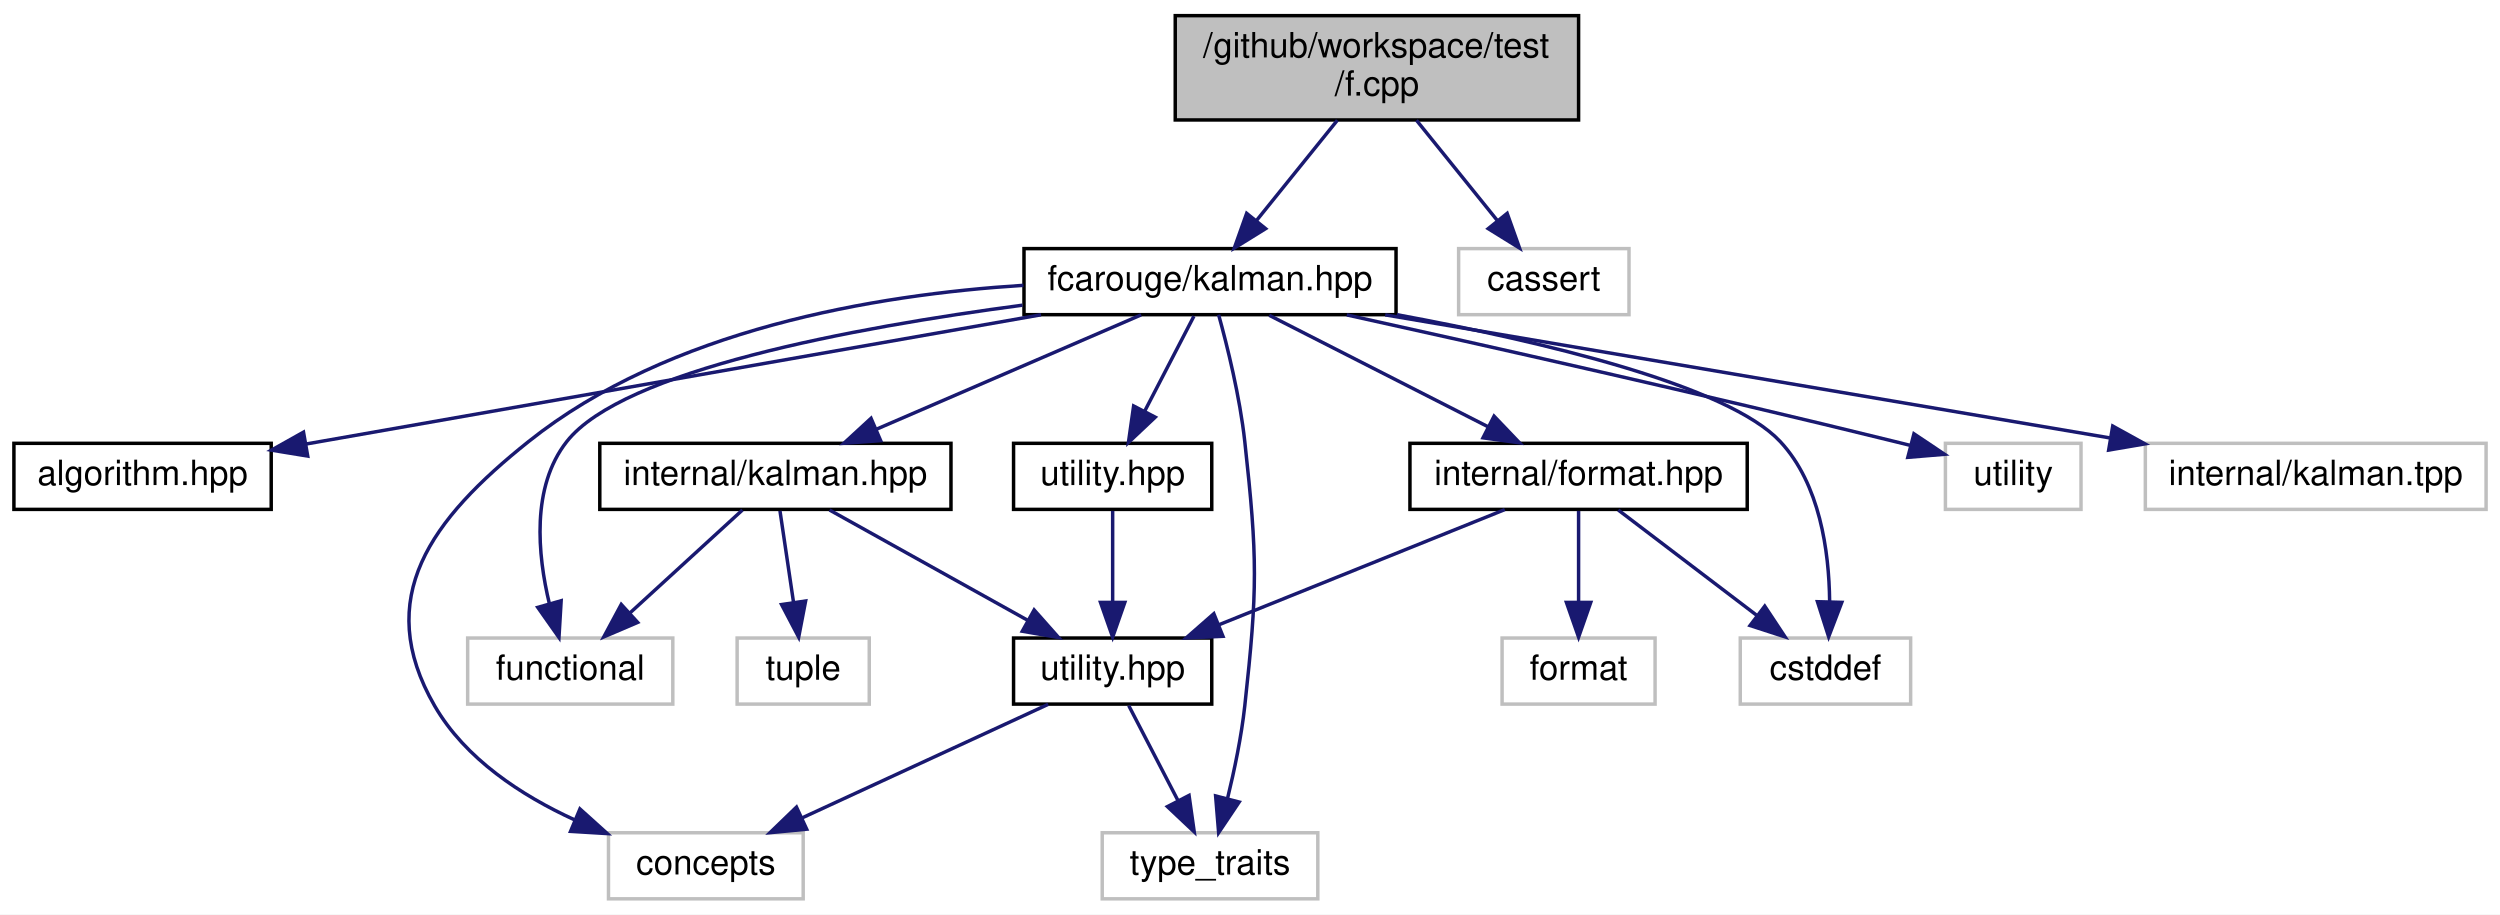
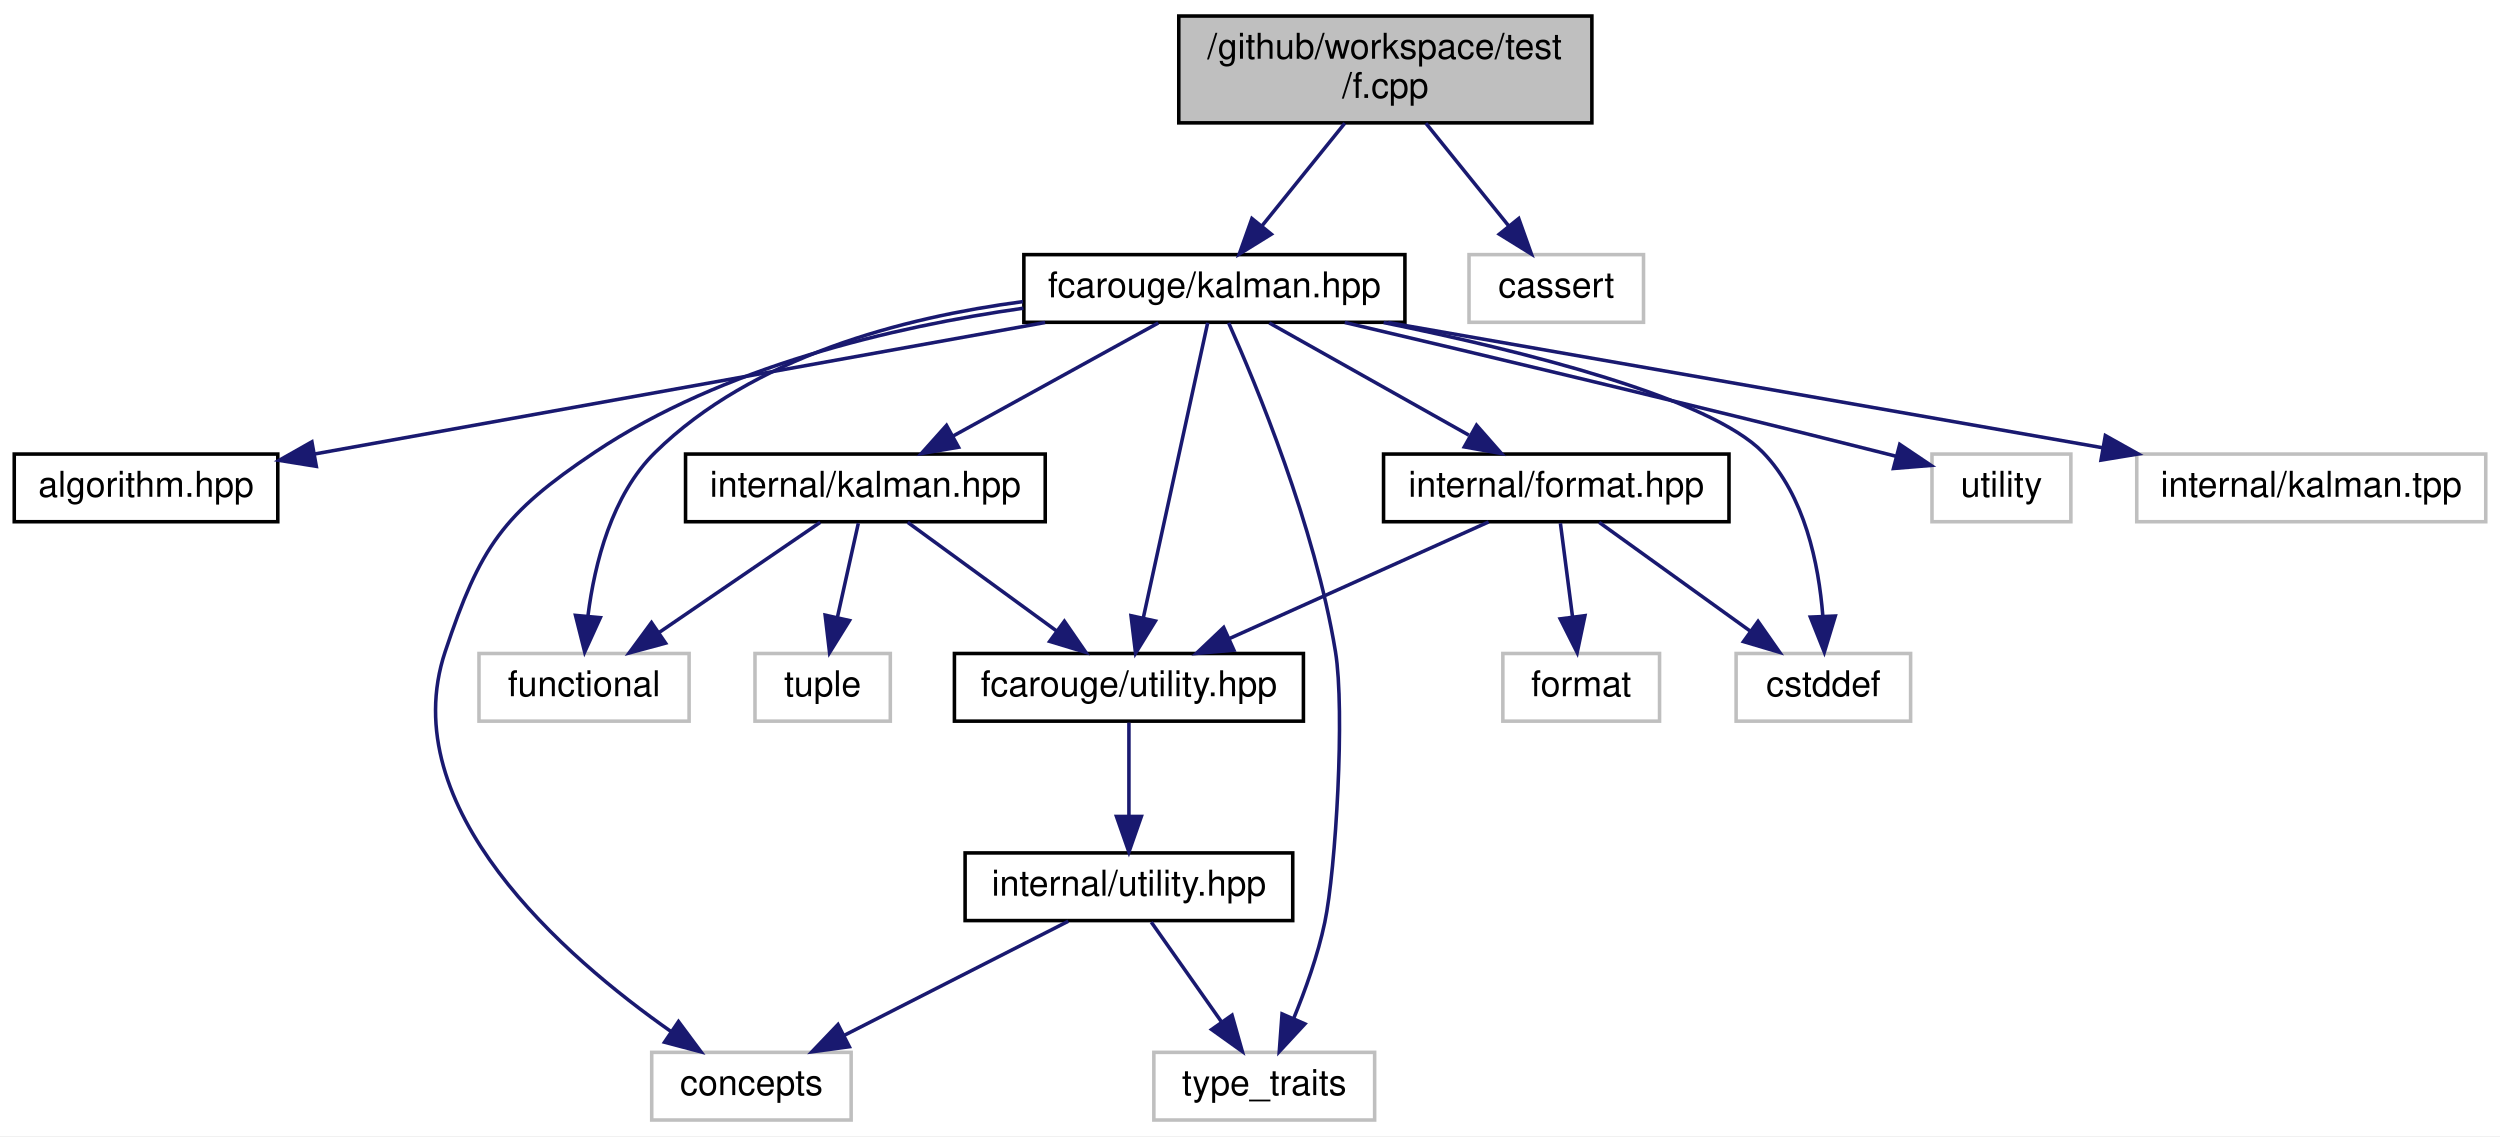
- <svg xmlns="http://www.w3.org/2000/svg" xmlns:xlink="http://www.w3.org/1999/xlink" width="719pt" height="263pt" viewBox="0.00 0.00 719.00 263.00">
-   <g id="graph0" class="graph" transform="scale(1 1) rotate(0) translate(4 259)">
-     <polygon fill="white" stroke="transparent" points="-4,4 -4,-259 715,-259 715,4 -4,4" />
+ <svg xmlns="http://www.w3.org/2000/svg" xmlns:xlink="http://www.w3.org/1999/xlink" width="702pt" height="319pt" viewBox="0.00 0.00 702.00 319.00">
+   <g id="graph0" class="graph" transform="scale(1 1) rotate(0) translate(4 315)">
+     <polygon fill="white" stroke="transparent" points="-4,4 -4,-315 698,-315 698,4 -4,4" />
    <g id="node1" class="node">
      <g id="a_node1">
        <a xlink:title=" ">
-           <polygon fill="#bfbfbf" stroke="black" points="334,-224.5 334,-254.5 450,-254.5 450,-224.5 334,-224.5" />
-           <text text-anchor="start" x="342" y="-242.5" font-family="Helvetica,sans-Serif" font-size="10.00">/github/workspace/test</text>
-           <text text-anchor="middle" x="392" y="-231.5" font-family="Helvetica,sans-Serif" font-size="10.00">/f.cpp</text>
+           <polygon fill="#bfbfbf" stroke="black" points="327,-280.5 327,-310.5 443,-310.5 443,-280.5 327,-280.5" />
+           <text text-anchor="start" x="335" y="-298.5" font-family="Helvetica,sans-Serif" font-size="10.00">/github/workspace/test</text>
+           <text text-anchor="middle" x="385" y="-287.5" font-family="Helvetica,sans-Serif" font-size="10.00">/f.cpp</text>
        </a>
      </g>
    </g>
    <g id="node2" class="node">
      <g id="a_node2">
        <a xlink:href="kalman_8hpp.xhtml" target="_top" xlink:title="The Kalman filter class and library top-level header.">
-           <polygon fill="white" stroke="black" points="290.5,-168.5 290.5,-187.5 397.5,-187.5 397.5,-168.5 290.5,-168.5" />
-           <text text-anchor="middle" x="344" y="-175.5" font-family="Helvetica,sans-Serif" font-size="10.00">fcarouge/kalman.hpp</text>
+           <polygon fill="white" stroke="black" points="283.5,-224.5 283.5,-243.5 390.5,-243.5 390.5,-224.5 283.5,-224.5" />
+           <text text-anchor="middle" x="337" y="-231.5" font-family="Helvetica,sans-Serif" font-size="10.00">fcarouge/kalman.hpp</text>
        </a>
      </g>
    </g>
    <g id="edge1" class="edge">
-       <path fill="none" stroke="midnightblue" d="M380.62,-224.4C373.65,-215.75 364.69,-204.64 357.37,-195.58" />
-       <polygon fill="midnightblue" stroke="midnightblue" points="359.99,-193.24 350.98,-187.66 354.54,-197.64 359.99,-193.24" />
+       <path fill="none" stroke="midnightblue" d="M373.62,-280.4C366.65,-271.75 357.69,-260.64 350.37,-251.58" />
+       <polygon fill="midnightblue" stroke="midnightblue" points="352.99,-249.24 343.98,-243.66 347.54,-253.64 352.99,-249.24" />
    </g>
    <g id="node16" class="node">
      <g id="a_node16">
        <a xlink:title=" ">
-           <polygon fill="white" stroke="#bfbfbf" points="415.5,-168.5 415.5,-187.5 464.5,-187.5 464.5,-168.5 415.5,-168.5" />
-           <text text-anchor="middle" x="440" y="-175.5" font-family="Helvetica,sans-Serif" font-size="10.00">cassert</text>
+           <polygon fill="white" stroke="#bfbfbf" points="408.5,-224.5 408.5,-243.5 457.5,-243.5 457.5,-224.5 408.5,-224.5" />
+           <text text-anchor="middle" x="433" y="-231.5" font-family="Helvetica,sans-Serif" font-size="10.00">cassert</text>
        </a>
      </g>
    </g>
    <g id="edge21" class="edge">
-       <path fill="none" stroke="midnightblue" d="M403.38,-224.4C410.35,-215.75 419.31,-204.64 426.63,-195.58" />
-       <polygon fill="midnightblue" stroke="midnightblue" points="429.46,-197.64 433.02,-187.66 424.01,-193.24 429.46,-197.64" />
+       <path fill="none" stroke="midnightblue" d="M396.38,-280.4C403.35,-271.75 412.31,-260.64 419.63,-251.58" />
+       <polygon fill="midnightblue" stroke="midnightblue" points="422.46,-253.64 426.02,-243.66 417.01,-249.24 422.46,-253.64" />
    </g>
    <g id="node3" class="node">
      <g id="a_node3">
        <a xlink:href="algorithm_8hpp.xhtml" target="_top" xlink:title="The collection of Kalman algorithms.">
-           <polygon fill="white" stroke="black" points="0,-112.5 0,-131.5 74,-131.5 74,-112.5 0,-112.5" />
-           <text text-anchor="middle" x="37" y="-119.5" font-family="Helvetica,sans-Serif" font-size="10.00">algorithm.hpp</text>
+           <polygon fill="white" stroke="black" points="0,-168.5 0,-187.5 74,-187.5 74,-168.5 0,-168.5" />
+           <text text-anchor="middle" x="37" y="-175.5" font-family="Helvetica,sans-Serif" font-size="10.00">algorithm.hpp</text>
        </a>
      </g>
    </g>
    <g id="edge2" class="edge">
-       <path fill="none" stroke="midnightblue" d="M295.4,-168.47C243.9,-159.42 160.22,-144.72 88,-132 86.73,-131.78 85.44,-131.55 84.14,-131.32" />
-       <polygon fill="midnightblue" stroke="midnightblue" points="84.5,-127.83 74.05,-129.54 83.29,-134.72 84.5,-127.83" />
+       <path fill="none" stroke="midnightblue" d="M289.46,-224.44C233.31,-214.34 140.47,-197.63 84.39,-187.53" />
+       <polygon fill="midnightblue" stroke="midnightblue" points="84.82,-184.05 74.36,-185.73 83.58,-190.94 84.82,-184.05" />
    </g>
    <g id="node4" class="node">
      <g id="a_node4">
        <a xlink:href="format_8hpp.xhtml" target="_top" xlink:title=" ">
-           <polygon fill="white" stroke="black" points="401.5,-112.5 401.5,-131.5 498.5,-131.5 498.5,-112.5 401.5,-112.5" />
-           <text text-anchor="middle" x="450" y="-119.5" font-family="Helvetica,sans-Serif" font-size="10.00">internal/format.hpp</text>
+           <polygon fill="white" stroke="black" points="384.5,-168.5 384.5,-187.5 481.5,-187.5 481.5,-168.5 384.5,-168.5" />
+           <text text-anchor="middle" x="433" y="-175.5" font-family="Helvetica,sans-Serif" font-size="10.00">internal/format.hpp</text>
        </a>
      </g>
    </g>
    <g id="edge3" class="edge">
-       <path fill="none" stroke="midnightblue" d="M361.03,-168.32C378.03,-159.66 404.38,-146.24 423.99,-136.25" />
-       <polygon fill="midnightblue" stroke="midnightblue" points="425.69,-139.31 433.01,-131.65 422.51,-133.08 425.69,-139.31" />
+       <path fill="none" stroke="midnightblue" d="M352.42,-224.32C367.54,-215.82 390.82,-202.73 408.47,-192.8" />
+       <polygon fill="midnightblue" stroke="midnightblue" points="410.61,-195.61 417.61,-187.65 407.18,-189.51 410.61,-195.61" />
+     </g>
+     <g id="node5" class="node">
+       <g id="a_node5">
+         <a xlink:href="utility_8hpp.xhtml" target="_top" xlink:title="The collection of utilities supporting the library.">
+           <polygon fill="white" stroke="black" points="264,-112.5 264,-131.5 362,-131.5 362,-112.5 264,-112.5" />
+           <text text-anchor="middle" x="313" y="-119.5" font-family="Helvetica,sans-Serif" font-size="10.00">fcarouge/utility.hpp</text>
+         </a>
+       </g>
+     </g>
+     <g id="edge14" class="edge">
+       <path fill="none" stroke="midnightblue" d="M335.12,-224.37C331.24,-206.62 322.31,-165.67 317.06,-141.6" />
+       <polygon fill="midnightblue" stroke="midnightblue" points="320.43,-140.62 314.87,-131.59 313.59,-142.11 320.43,-140.62" />
+     </g>
+     <g id="node7" class="node">
+       <g id="a_node7">
+         <a xlink:title=" ">
+           <polygon fill="white" stroke="#bfbfbf" points="179,-0.5 179,-19.5 235,-19.5 235,-0.5 179,-0.5" />
+           <text text-anchor="middle" x="207" y="-7.5" font-family="Helvetica,sans-Serif" font-size="10.00">concepts</text>
+         </a>
+       </g>
+     </g>
+     <g id="edge15" class="edge">
+       <path fill="none" stroke="midnightblue" d="M283.37,-228.46C246.89,-223.25 198.9,-212.05 163,-188 137.15,-170.69 130.84,-161.51 121,-132 106.39,-88.16 154.43,-46.37 184.53,-25.27" />
+       <polygon fill="midnightblue" stroke="midnightblue" points="186.52,-28.15 192.84,-19.64 182.6,-22.35 186.52,-28.15" />
+     </g>
+     <g id="node8" class="node">
+       <g id="a_node8">
+         <a xlink:title=" ">
+           <polygon fill="white" stroke="#bfbfbf" points="320,-0.5 320,-19.5 382,-19.5 382,-0.5 320,-0.5" />
+           <text text-anchor="middle" x="351" y="-7.5" font-family="Helvetica,sans-Serif" font-size="10.00">type_traits</text>
+         </a>
+       </g>
+     </g>
+     <g id="edge18" class="edge">
+       <path fill="none" stroke="midnightblue" d="M341,-224.33C348.66,-207.16 365.2,-167.42 371,-132 373.71,-115.48 371.11,-70.79 368,-56 366.07,-46.81 362.55,-37 359.21,-28.9" />
+       <polygon fill="midnightblue" stroke="midnightblue" points="362.42,-27.49 355.22,-19.72 356,-30.29 362.42,-27.49" />
+     </g>
+     <g id="node9" class="node">
+       <g id="a_node9">
+         <a xlink:title=" ">
+           <polygon fill="white" stroke="#bfbfbf" points="483.5,-112.5 483.5,-131.5 532.5,-131.5 532.5,-112.5 483.5,-112.5" />
+           <text text-anchor="middle" x="508" y="-119.5" font-family="Helvetica,sans-Serif" font-size="10.00">cstddef</text>
+         </a>
+       </g>
+     </g>
+     <g id="edge16" class="edge">
+       <path fill="none" stroke="midnightblue" d="M384.52,-224.43C424.04,-216.37 476.15,-203.28 491,-188 502.8,-175.86 506.69,-156.58 507.84,-142.17" />
+       <polygon fill="midnightblue" stroke="midnightblue" points="511.35,-142.02 508.27,-131.88 504.35,-141.72 511.35,-142.02" />
+     </g>
+     <g id="node11" class="node">
+       <g id="a_node11">
+         <a xlink:href="internal_2kalman_8hpp.xhtml" target="_top" xlink:title=" ">
+           <polygon fill="white" stroke="black" points="188.5,-168.5 188.5,-187.5 289.5,-187.5 289.5,-168.5 188.5,-168.5" />
+           <text text-anchor="middle" x="239" y="-175.5" font-family="Helvetica,sans-Serif" font-size="10.00">internal/kalman.hpp</text>
+         </a>
+       </g>
+     </g>
+     <g id="edge10" class="edge">
+       <path fill="none" stroke="midnightblue" d="M321.25,-224.32C305.68,-215.74 281.62,-202.49 263.54,-192.52" />
+       <polygon fill="midnightblue" stroke="midnightblue" points="265.15,-189.42 254.71,-187.65 261.78,-195.55 265.15,-189.42" />
+     </g>
+     <g id="node12" class="node">
+       <g id="a_node12">
+         <a xlink:title=" ">
+           <polygon fill="white" stroke="#bfbfbf" points="130.5,-112.5 130.5,-131.5 189.5,-131.5 189.5,-112.5 130.5,-112.5" />
+           <text text-anchor="middle" x="160" y="-119.5" font-family="Helvetica,sans-Serif" font-size="10.00">functional</text>
+         </a>
+       </g>
+     </g>
+     <g id="edge17" class="edge">
+       <path fill="none" stroke="midnightblue" d="M283.25,-230.31C249.49,-225.85 207.33,-214.8 180,-188 167.76,-176 162.97,-156.7 161.12,-142.25" />
+       <polygon fill="midnightblue" stroke="midnightblue" points="164.57,-141.56 160.18,-131.92 157.6,-142.2 164.57,-141.56" />
+     </g>
+     <g id="node14" class="node">
+       <g id="a_node14">
+         <a xlink:title=" ">
+           <polygon fill="white" stroke="#bfbfbf" points="538.5,-168.5 538.5,-187.5 577.5,-187.5 577.5,-168.5 538.5,-168.5" />
+           <text text-anchor="middle" x="558" y="-175.5" font-family="Helvetica,sans-Serif" font-size="10.00">utility</text>
+         </a>
+       </g>
+     </g>
+     <g id="edge19" class="edge">
+       <path fill="none" stroke="midnightblue" d="M373.61,-224.45C411.35,-215.57 471.88,-201.17 524,-188 525.44,-187.64 526.92,-187.26 528.41,-186.88" />
+       <polygon fill="midnightblue" stroke="midnightblue" points="529.45,-190.22 538.24,-184.31 527.68,-183.45 529.45,-190.22" />
+     </g>
+     <g id="node15" class="node">
+       <g id="a_node15">
+         <a xlink:title=" ">
+           <polygon fill="white" stroke="#bfbfbf" points="596,-168.5 596,-187.5 694,-187.5 694,-168.5 596,-168.5" />
+           <text text-anchor="middle" x="645" y="-175.5" font-family="Helvetica,sans-Serif" font-size="10.00">internal/kalman.tpp</text>
+         </a>
+       </g>
+     </g>
+     <g id="edge20" class="edge">
+       <path fill="none" stroke="midnightblue" d="M385.8,-224.44C440.21,-214.9 528.17,-199.48 586.29,-189.29" />
+       <polygon fill="midnightblue" stroke="midnightblue" points="587.18,-192.69 596.42,-187.52 585.97,-185.8 587.18,-192.69" />
+     </g>
+     <g id="edge4" class="edge">
+       <path fill="none" stroke="midnightblue" d="M413.99,-168.44C394.41,-159.64 363.69,-145.81 341.27,-135.72" />
+       <polygon fill="midnightblue" stroke="midnightblue" points="342.48,-132.43 331.93,-131.52 339.61,-138.81 342.48,-132.43" />
+     </g>
+     <g id="edge8" class="edge">
+       <path fill="none" stroke="midnightblue" d="M445.05,-168.32C456.46,-160.11 473.83,-147.6 487.43,-137.81" />
+       <polygon fill="midnightblue" stroke="midnightblue" points="489.66,-140.52 495.73,-131.83 485.57,-134.84 489.66,-140.52" />
+     </g>
+     <g id="node10" class="node">
+       <g id="a_node10">
+         <a xlink:title=" ">
+           <polygon fill="white" stroke="#bfbfbf" points="418,-112.5 418,-131.5 462,-131.5 462,-112.5 418,-112.5" />
+           <text text-anchor="middle" x="440" y="-119.5" font-family="Helvetica,sans-Serif" font-size="10.00">format</text>
+         </a>
+       </g>
+     </g>
+     <g id="edge9" class="edge">
+       <path fill="none" stroke="midnightblue" d="M434.16,-168.08C435.08,-160.93 436.42,-150.64 437.58,-141.69" />
+       <polygon fill="midnightblue" stroke="midnightblue" points="441.05,-142.12 438.87,-131.75 434.11,-141.22 441.05,-142.12" />
    </g>
    <g id="node6" class="node">
      <g id="a_node6">
-         <a xlink:title=" ">
-           <polygon fill="white" stroke="#bfbfbf" points="171,-0.5 171,-19.5 227,-19.5 227,-0.5 171,-0.5" />
-           <text text-anchor="middle" x="199" y="-7.5" font-family="Helvetica,sans-Serif" font-size="10.00">concepts</text>
-         </a>
-       </g>
-     </g>
-     <g id="edge15" class="edge">
-       <path fill="none" stroke="midnightblue" d="M290.34,-176.94C247.58,-174.24 188.39,-164.23 148,-132 119.98,-109.64 103.07,-87.04 121,-56 129.81,-40.75 145.96,-30.21 161.29,-23.19" />
-       <polygon fill="midnightblue" stroke="midnightblue" points="162.79,-26.35 170.66,-19.26 160.09,-19.9 162.79,-26.35" />
-     </g>
-     <g id="node7" class="node">
-       <g id="a_node7">
-         <a xlink:title=" ">
-           <polygon fill="white" stroke="#bfbfbf" points="313,-0.5 313,-19.5 375,-19.5 375,-0.5 313,-0.5" />
-           <text text-anchor="middle" x="344" y="-7.5" font-family="Helvetica,sans-Serif" font-size="10.00">type_traits</text>
-         </a>
-       </g>
-     </g>
-     <g id="edge18" class="edge">
-       <path fill="none" stroke="midnightblue" d="M346.48,-168.47C348.96,-159.48 352.59,-144.89 354,-132 357.69,-98.42 357.69,-89.58 354,-56 353.03,-47.14 351.01,-37.47 349.04,-29.38" />
-       <polygon fill="midnightblue" stroke="midnightblue" points="352.38,-28.33 346.48,-19.53 345.61,-30.09 352.38,-28.33" />
-     </g>
-     <g id="node8" class="node">
-       <g id="a_node8">
-         <a xlink:title=" ">
-           <polygon fill="white" stroke="#bfbfbf" points="496.5,-56.5 496.5,-75.5 545.5,-75.5 545.5,-56.5 496.5,-56.5" />
-           <text text-anchor="middle" x="521" y="-63.5" font-family="Helvetica,sans-Serif" font-size="10.00">cstddef</text>
-         </a>
-       </g>
-     </g>
-     <g id="edge16" class="edge">
-       <path fill="none" stroke="midnightblue" d="M397.72,-168.5C439.55,-160.78 492.95,-148.15 508,-132 519.39,-119.78 522.04,-100.51 522.2,-86.12" />
-       <polygon fill="midnightblue" stroke="midnightblue" points="525.7,-85.76 521.92,-75.86 518.7,-85.95 525.7,-85.76" />
-     </g>
-     <g id="node10" class="node">
-       <g id="a_node10">
-         <a xlink:href="internal_2kalman_8hpp.xhtml" target="_top" xlink:title=" ">
-           <polygon fill="white" stroke="black" points="168.5,-112.5 168.5,-131.5 269.5,-131.5 269.5,-112.5 168.5,-112.5" />
-           <text text-anchor="middle" x="219" y="-119.5" font-family="Helvetica,sans-Serif" font-size="10.00">internal/kalman.hpp</text>
-         </a>
-       </g>
-     </g>
-     <g id="edge9" class="edge">
-       <path fill="none" stroke="midnightblue" d="M324.19,-168.44C303.71,-159.6 271.52,-145.69 248.14,-135.59" />
-       <polygon fill="midnightblue" stroke="midnightblue" points="249.28,-132.27 238.71,-131.52 246.51,-138.7 249.28,-132.27" />
-     </g>
-     <g id="node11" class="node">
-       <g id="a_node11">
-         <a xlink:title=" ">
-           <polygon fill="white" stroke="#bfbfbf" points="130.5,-56.5 130.5,-75.5 189.5,-75.5 189.5,-56.5 130.5,-56.5" />
-           <text text-anchor="middle" x="160" y="-63.5" font-family="Helvetica,sans-Serif" font-size="10.00">functional</text>
-         </a>
-       </g>
-     </g>
-     <g id="edge17" class="edge">
-       <path fill="none" stroke="midnightblue" d="M290.06,-171.23C241.4,-164.78 175.08,-152.47 159,-132 148.77,-118.99 150.59,-99.56 154.01,-85.33" />
-       <polygon fill="midnightblue" stroke="midnightblue" points="157.39,-86.23 156.76,-75.66 150.66,-84.32 157.39,-86.23" />
+         <a xlink:href="internal_2utility_8hpp.xhtml" target="_top" xlink:title=" ">
+           <polygon fill="white" stroke="black" points="267,-56.5 267,-75.5 359,-75.5 359,-56.5 267,-56.5" />
+           <text text-anchor="middle" x="313" y="-63.5" font-family="Helvetica,sans-Serif" font-size="10.00">internal/utility.hpp</text>
+         </a>
+       </g>
+     </g>
+     <g id="edge5" class="edge">
+       <path fill="none" stroke="midnightblue" d="M313,-112.08C313,-105.01 313,-94.86 313,-85.99" />
+       <polygon fill="midnightblue" stroke="midnightblue" points="316.5,-85.75 313,-75.75 309.5,-85.75 316.5,-85.75" />
+     </g>
+     <g id="edge6" class="edge">
+       <path fill="none" stroke="midnightblue" d="M295.97,-56.32C278.97,-47.66 252.62,-34.24 233.01,-24.25" />
+       <polygon fill="midnightblue" stroke="midnightblue" points="234.49,-21.08 223.99,-19.65 231.31,-27.31 234.49,-21.08" />
+     </g>
+     <g id="edge7" class="edge">
+       <path fill="none" stroke="midnightblue" d="M319.27,-56.08C324.64,-48.46 332.52,-37.26 339.08,-27.94" />
+       <polygon fill="midnightblue" stroke="midnightblue" points="341.95,-29.94 344.84,-19.75 336.22,-25.91 341.95,-29.94" />
+     </g>
+     <g id="edge11" class="edge">
+       <path fill="none" stroke="midnightblue" d="M250.89,-168.32C262.15,-160.11 279.29,-147.6 292.71,-137.81" />
+       <polygon fill="midnightblue" stroke="midnightblue" points="294.88,-140.56 300.89,-131.83 290.75,-134.9 294.88,-140.56" />
+     </g>
+     <g id="edge12" class="edge">
+       <path fill="none" stroke="midnightblue" d="M226.31,-168.32C214.1,-159.98 195.42,-147.21 181,-137.35" />
+       <polygon fill="midnightblue" stroke="midnightblue" points="182.89,-134.41 172.66,-131.65 178.94,-140.19 182.89,-134.41" />
    </g>
    <g id="node13" class="node">
      <g id="a_node13">
-         <a xlink:href="utility_8hpp.xhtml" target="_top" xlink:title="The collection of utilities supporting the library.">
-           <polygon fill="white" stroke="black" points="287.5,-112.5 287.5,-131.5 344.5,-131.5 344.5,-112.5 287.5,-112.5" />
-           <text text-anchor="middle" x="316" y="-119.5" font-family="Helvetica,sans-Serif" font-size="10.00">utility.hpp</text>
+         <a xlink:title=" ">
+           <polygon fill="white" stroke="#bfbfbf" points="208,-112.5 208,-131.5 246,-131.5 246,-112.5 208,-112.5" />
+           <text text-anchor="middle" x="227" y="-119.5" font-family="Helvetica,sans-Serif" font-size="10.00">tuple</text>
        </a>
      </g>
    </g>
    <g id="edge13" class="edge">
-       <path fill="none" stroke="midnightblue" d="M339.38,-168.08C335.54,-160.69 329.98,-149.95 325.24,-140.81" />
-       <polygon fill="midnightblue" stroke="midnightblue" points="328.25,-139.02 320.54,-131.75 322.03,-142.24 328.25,-139.02" />
-     </g>
-     <g id="node14" class="node">
-       <g id="a_node14">
-         <a xlink:title=" ">
-           <polygon fill="white" stroke="#bfbfbf" points="555.5,-112.5 555.5,-131.5 594.5,-131.5 594.5,-112.5 555.5,-112.5" />
-           <text text-anchor="middle" x="575" y="-119.5" font-family="Helvetica,sans-Serif" font-size="10.00">utility</text>
-         </a>
-       </g>
-     </g>
-     <g id="edge19" class="edge">
-       <path fill="none" stroke="midnightblue" d="M383.34,-168.43C423.17,-159.65 486.5,-145.43 541,-132 542.45,-131.64 543.92,-131.27 545.42,-130.9" />
-       <polygon fill="midnightblue" stroke="midnightblue" points="546.45,-134.24 555.25,-128.35 544.69,-127.47 546.45,-134.24" />
-     </g>
-     <g id="node15" class="node">
-       <g id="a_node15">
-         <a xlink:title=" ">
-           <polygon fill="white" stroke="#bfbfbf" points="613,-112.5 613,-131.5 711,-131.5 711,-112.5 613,-112.5" />
-           <text text-anchor="middle" x="662" y="-119.5" font-family="Helvetica,sans-Serif" font-size="10.00">internal/kalman.tpp</text>
-         </a>
-       </g>
-     </g>
-     <g id="edge20" class="edge">
-       <path fill="none" stroke="midnightblue" d="M394.39,-168.44C451.01,-158.83 542.82,-143.24 602.81,-133.05" />
-       <polygon fill="midnightblue" stroke="midnightblue" points="603.62,-136.46 612.89,-131.34 602.45,-129.56 603.62,-136.46" />
-     </g>
-     <g id="node5" class="node">
-       <g id="a_node5">
-         <a xlink:href="internal_2utility_8hpp.xhtml" target="_top" xlink:title=" ">
-           <polygon fill="white" stroke="black" points="287.5,-56.5 287.5,-75.5 344.5,-75.5 344.5,-56.5 287.5,-56.5" />
-           <text text-anchor="middle" x="316" y="-63.5" font-family="Helvetica,sans-Serif" font-size="10.00">utility.hpp</text>
-         </a>
-       </g>
-     </g>
-     <g id="edge4" class="edge">
-       <path fill="none" stroke="midnightblue" d="M428.77,-112.44C406.62,-103.52 371.68,-89.44 346.56,-79.32" />
-       <polygon fill="midnightblue" stroke="midnightblue" points="347.72,-76.01 337.13,-75.52 345.1,-82.5 347.72,-76.01" />
-     </g>
-     <g id="edge7" class="edge">
-       <path fill="none" stroke="midnightblue" d="M461.41,-112.32C472.11,-104.18 488.34,-91.84 501.16,-82.09" />
-       <polygon fill="midnightblue" stroke="midnightblue" points="503.54,-84.67 509.39,-75.83 499.31,-79.1 503.54,-84.67" />
-     </g>
-     <g id="node9" class="node">
-       <g id="a_node9">
-         <a xlink:title=" ">
-           <polygon fill="white" stroke="#bfbfbf" points="428,-56.5 428,-75.5 472,-75.5 472,-56.5 428,-56.5" />
-           <text text-anchor="middle" x="450" y="-63.5" font-family="Helvetica,sans-Serif" font-size="10.00">format</text>
-         </a>
-       </g>
-     </g>
-     <g id="edge8" class="edge">
-       <path fill="none" stroke="midnightblue" d="M450,-112.08C450,-105.01 450,-94.86 450,-85.99" />
-       <polygon fill="midnightblue" stroke="midnightblue" points="453.5,-85.75 450,-75.75 446.5,-85.75 453.5,-85.75" />
-     </g>
-     <g id="edge5" class="edge">
-       <path fill="none" stroke="midnightblue" d="M297.46,-56.44C278.38,-47.64 248.43,-33.81 226.56,-23.72" />
-       <polygon fill="midnightblue" stroke="midnightblue" points="228,-20.53 217.45,-19.52 225.07,-26.88 228,-20.53" />
-     </g>
-     <g id="edge6" class="edge">
-       <path fill="none" stroke="midnightblue" d="M320.62,-56.08C324.46,-48.69 330.02,-37.95 334.76,-28.81" />
-       <polygon fill="midnightblue" stroke="midnightblue" points="337.97,-30.24 339.46,-19.75 331.75,-27.02 337.97,-30.24" />
-     </g>
-     <g id="edge10" class="edge">
-       <path fill="none" stroke="midnightblue" d="M234.58,-112.32C250,-103.74 273.81,-90.49 291.71,-80.52" />
-       <polygon fill="midnightblue" stroke="midnightblue" points="293.42,-83.58 300.45,-75.65 290.01,-77.46 293.42,-83.58" />
-     </g>
-     <g id="edge11" class="edge">
-       <path fill="none" stroke="midnightblue" d="M209.52,-112.32C200.8,-104.34 187.66,-92.31 177.1,-82.65" />
-       <polygon fill="midnightblue" stroke="midnightblue" points="179.39,-80 169.65,-75.83 174.67,-85.17 179.39,-80" />
-     </g>
-     <g id="node12" class="node">
-       <g id="a_node12">
-         <a xlink:title=" ">
-           <polygon fill="white" stroke="#bfbfbf" points="208,-56.5 208,-75.5 246,-75.5 246,-56.5 208,-56.5" />
-           <text text-anchor="middle" x="227" y="-63.5" font-family="Helvetica,sans-Serif" font-size="10.00">tuple</text>
-         </a>
-       </g>
-     </g>
-     <g id="edge12" class="edge">
-       <path fill="none" stroke="midnightblue" d="M220.32,-112.08C221.38,-104.93 222.91,-94.64 224.23,-85.69" />
-       <polygon fill="midnightblue" stroke="midnightblue" points="227.7,-86.16 225.7,-75.75 220.78,-85.13 227.7,-86.16" />
-     </g>
-     <g id="edge14" class="edge">
-       <path fill="none" stroke="midnightblue" d="M316,-112.08C316,-105.01 316,-94.86 316,-85.99" />
-       <polygon fill="midnightblue" stroke="midnightblue" points="319.5,-85.75 316,-75.75 312.5,-85.75 319.5,-85.75" />
+       <path fill="none" stroke="midnightblue" d="M237.02,-168.08C235.43,-160.93 233.14,-150.64 231.15,-141.69" />
+       <polygon fill="midnightblue" stroke="midnightblue" points="234.53,-140.75 228.94,-131.75 227.7,-142.27 234.53,-140.75" />
    </g>
  </g>
</svg>
